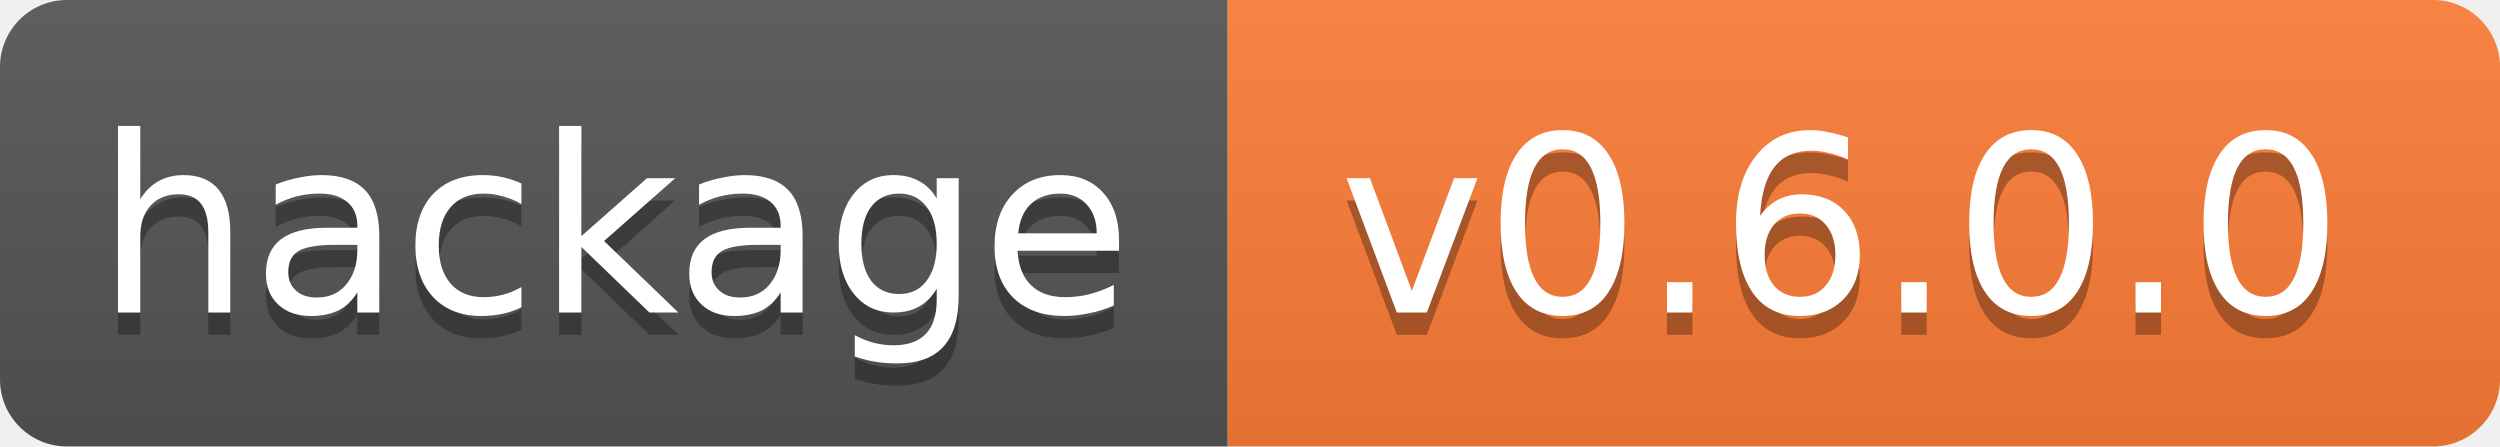
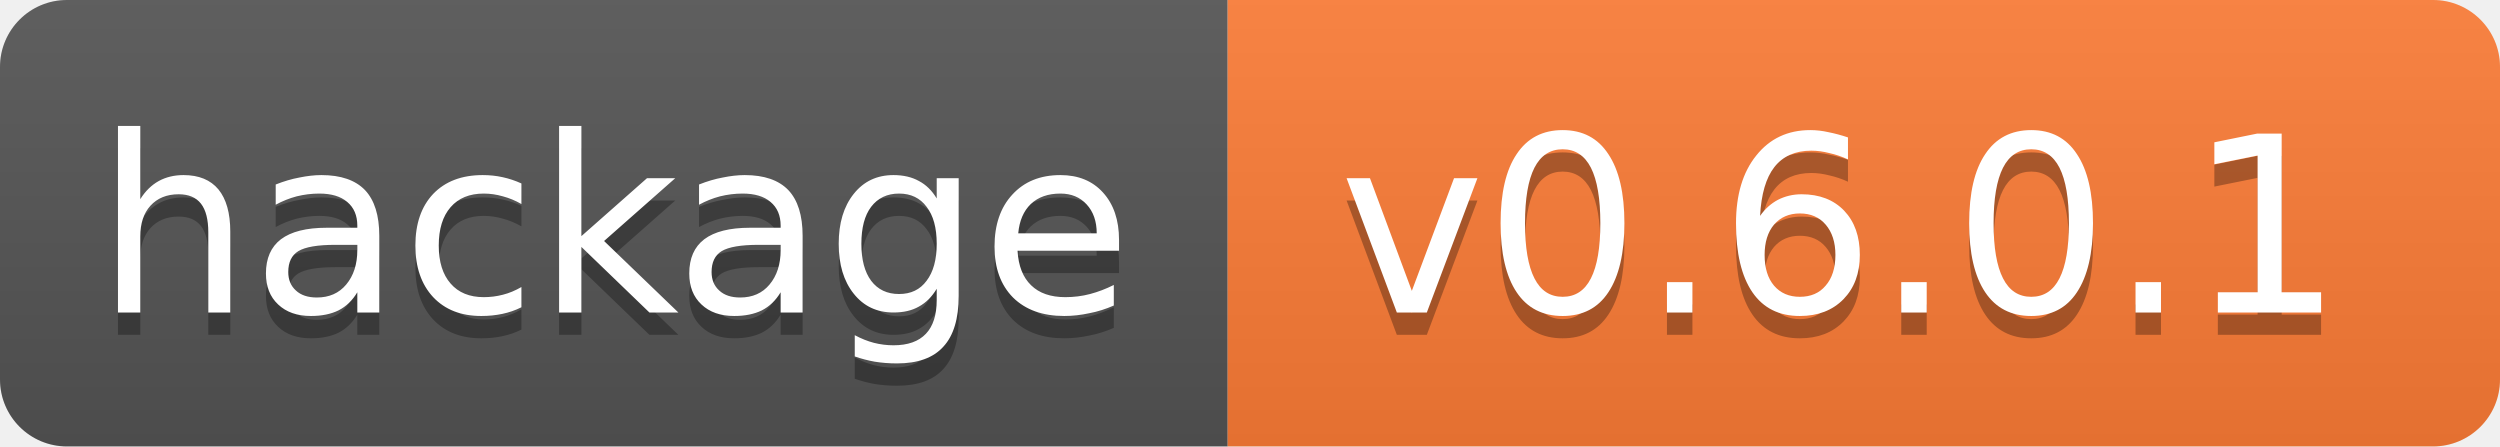
<svg xmlns="http://www.w3.org/2000/svg" width="112" height="20">
  <linearGradient id="b" x2="0" y2="100%">
    <stop offset="0" stop-color="#bbb" stop-opacity=".1" />
    <stop offset="1" stop-opacity=".1" />
  </linearGradient>
  <clipPath id="a">
    <rect width="112" height="20" rx="3" fill="#fff" />
  </clipPath>
  <g clip-path="url(#a)">
    <path fill="#555" d="M0 0h55v20H0z" />
    <path fill="#fe7d37" d="M55 0h57v20H55z" />
    <path fill="url(#b)" d="M0 0h112v20H0z" />
  </g>
  <g fill="#fff" text-anchor="middle" font-family="DejaVu Sans,Verdana,Geneva,sans-serif" font-size="11">
    <text x="27.5" y="15" fill="#010101" fill-opacity=".3">hackage</text>
    <text x="27.5" y="14">hackage</text>
-     <text x="82.5" y="15" fill="#010101" fill-opacity=".3">v0.6.0.0</text>
-     <text x="82.5" y="14">v0.6.0.0</text>
+     <text x="82.5" y="15" fill="#010101" fill-opacity=".3">v0.6.0.1</text>
+     <text x="82.5" y="14">v0.6.0.1</text>
  </g>
</svg>
